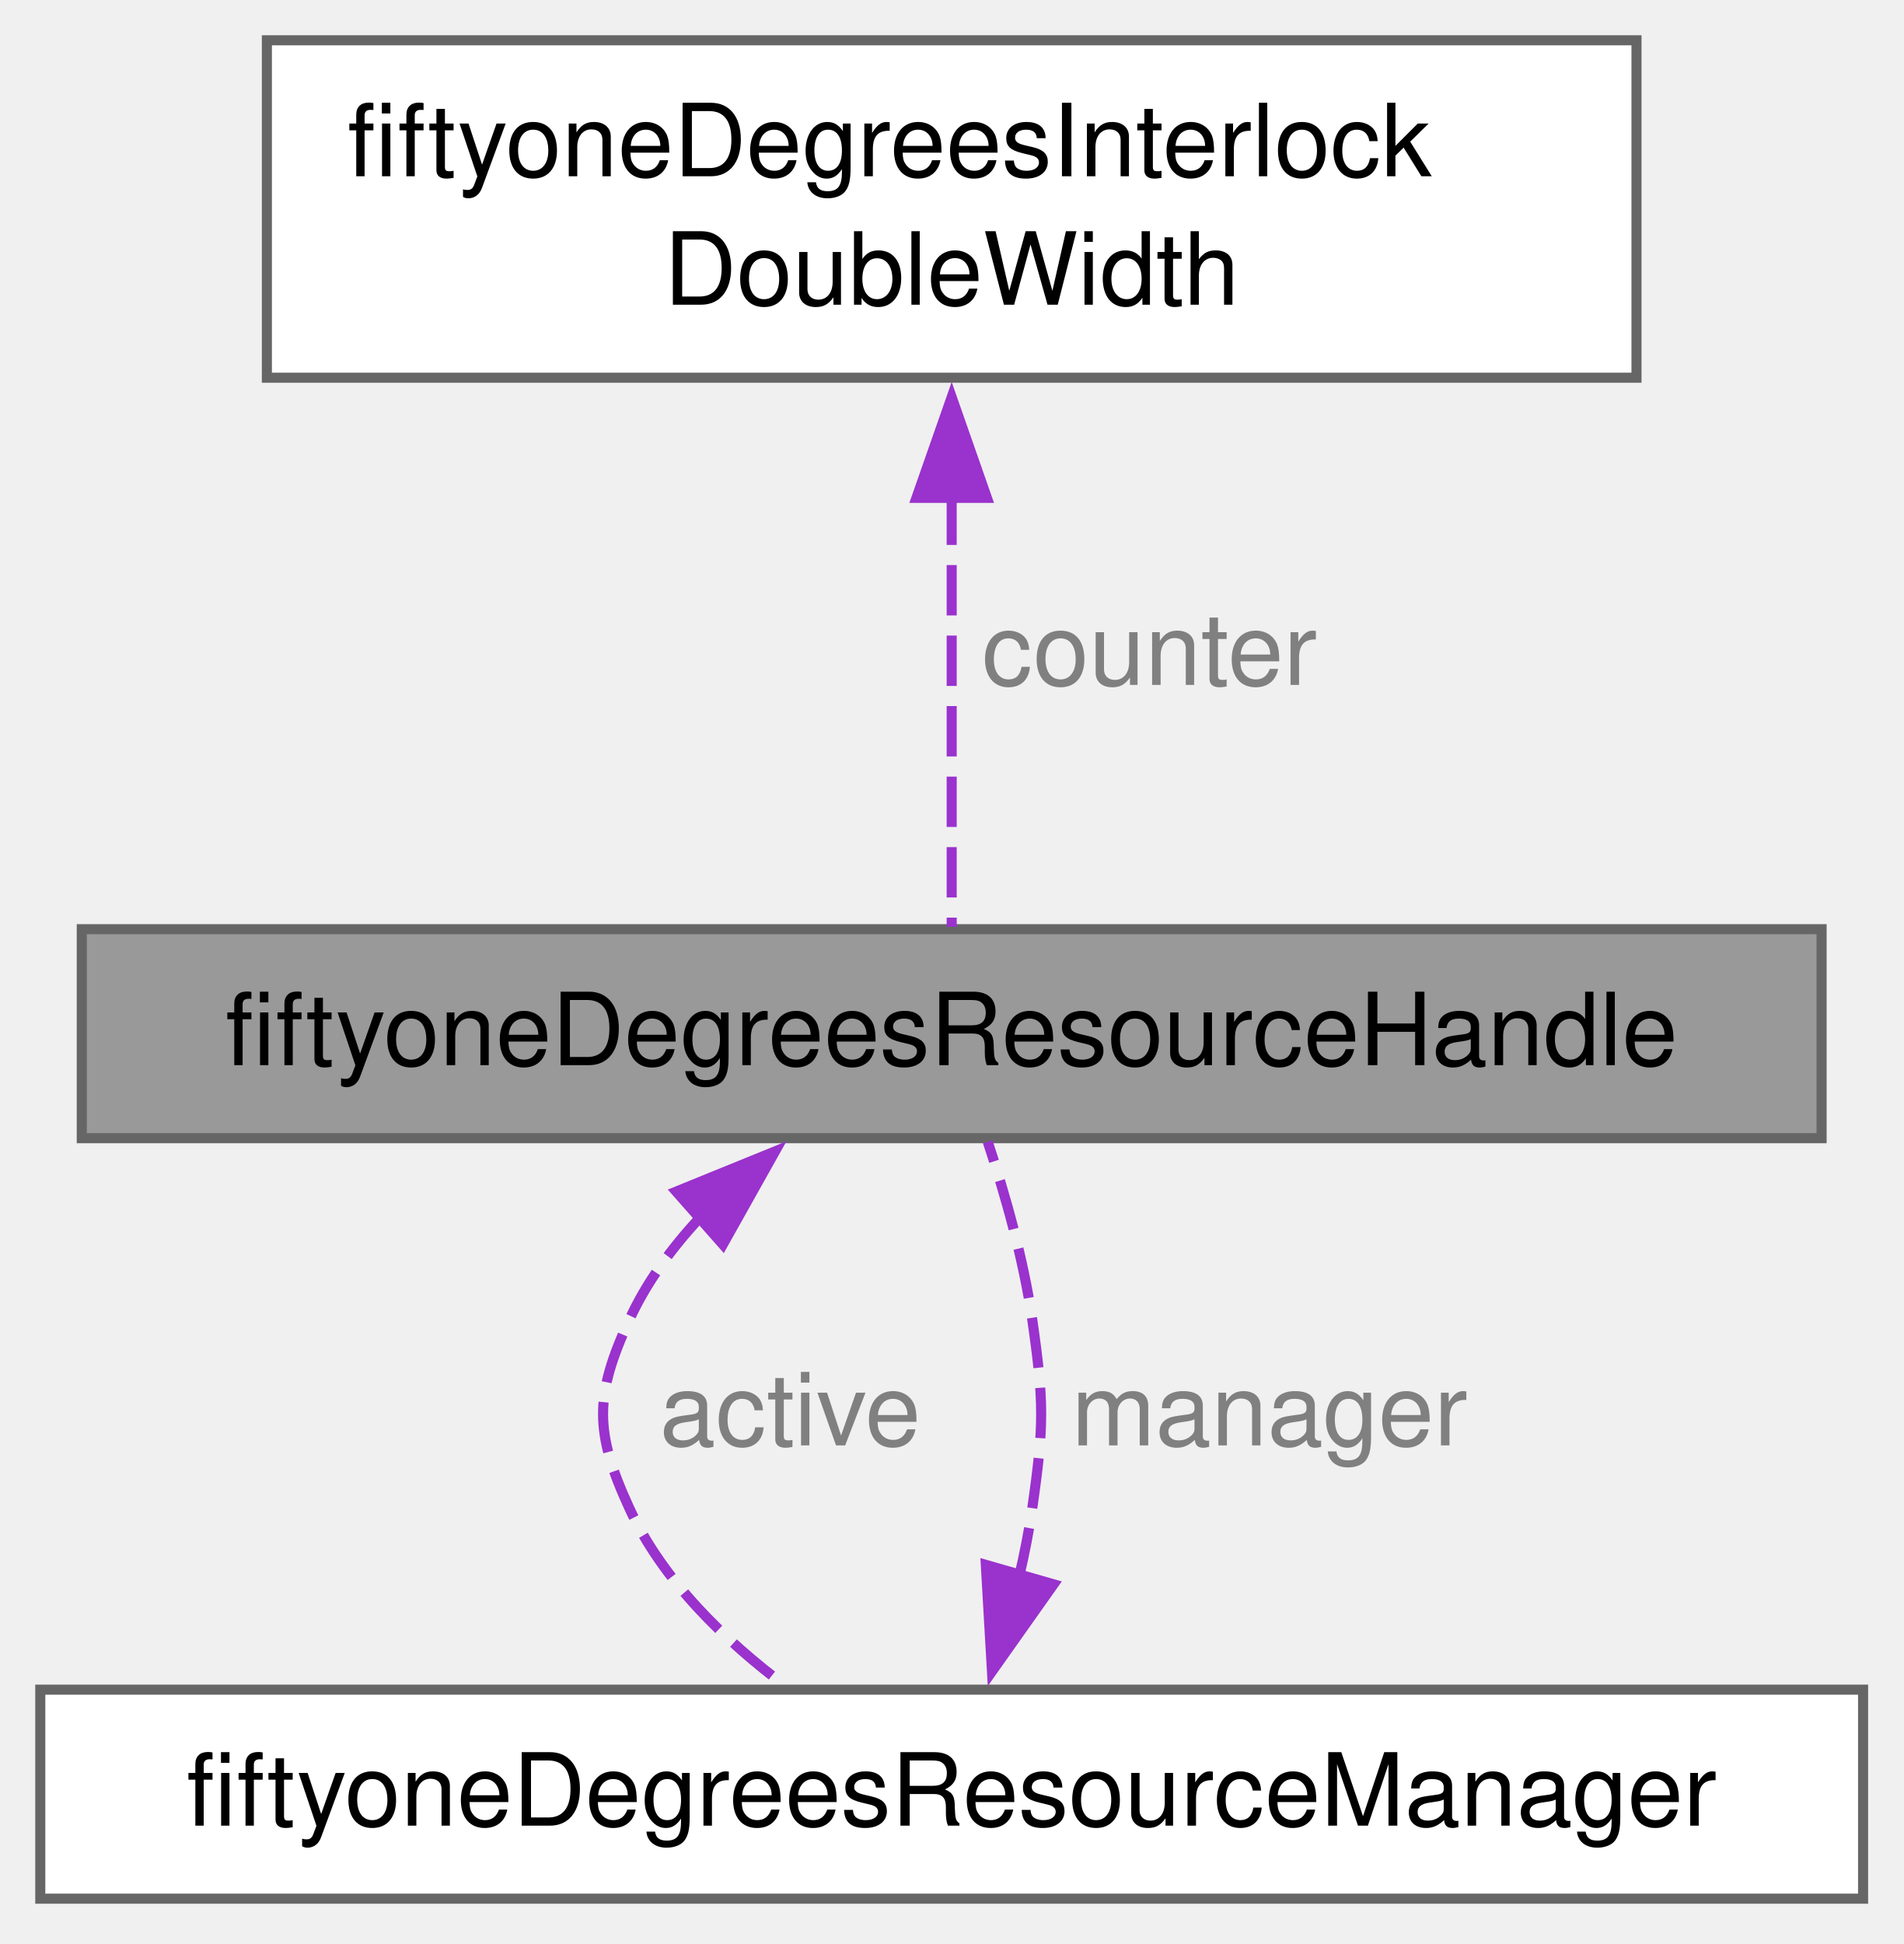
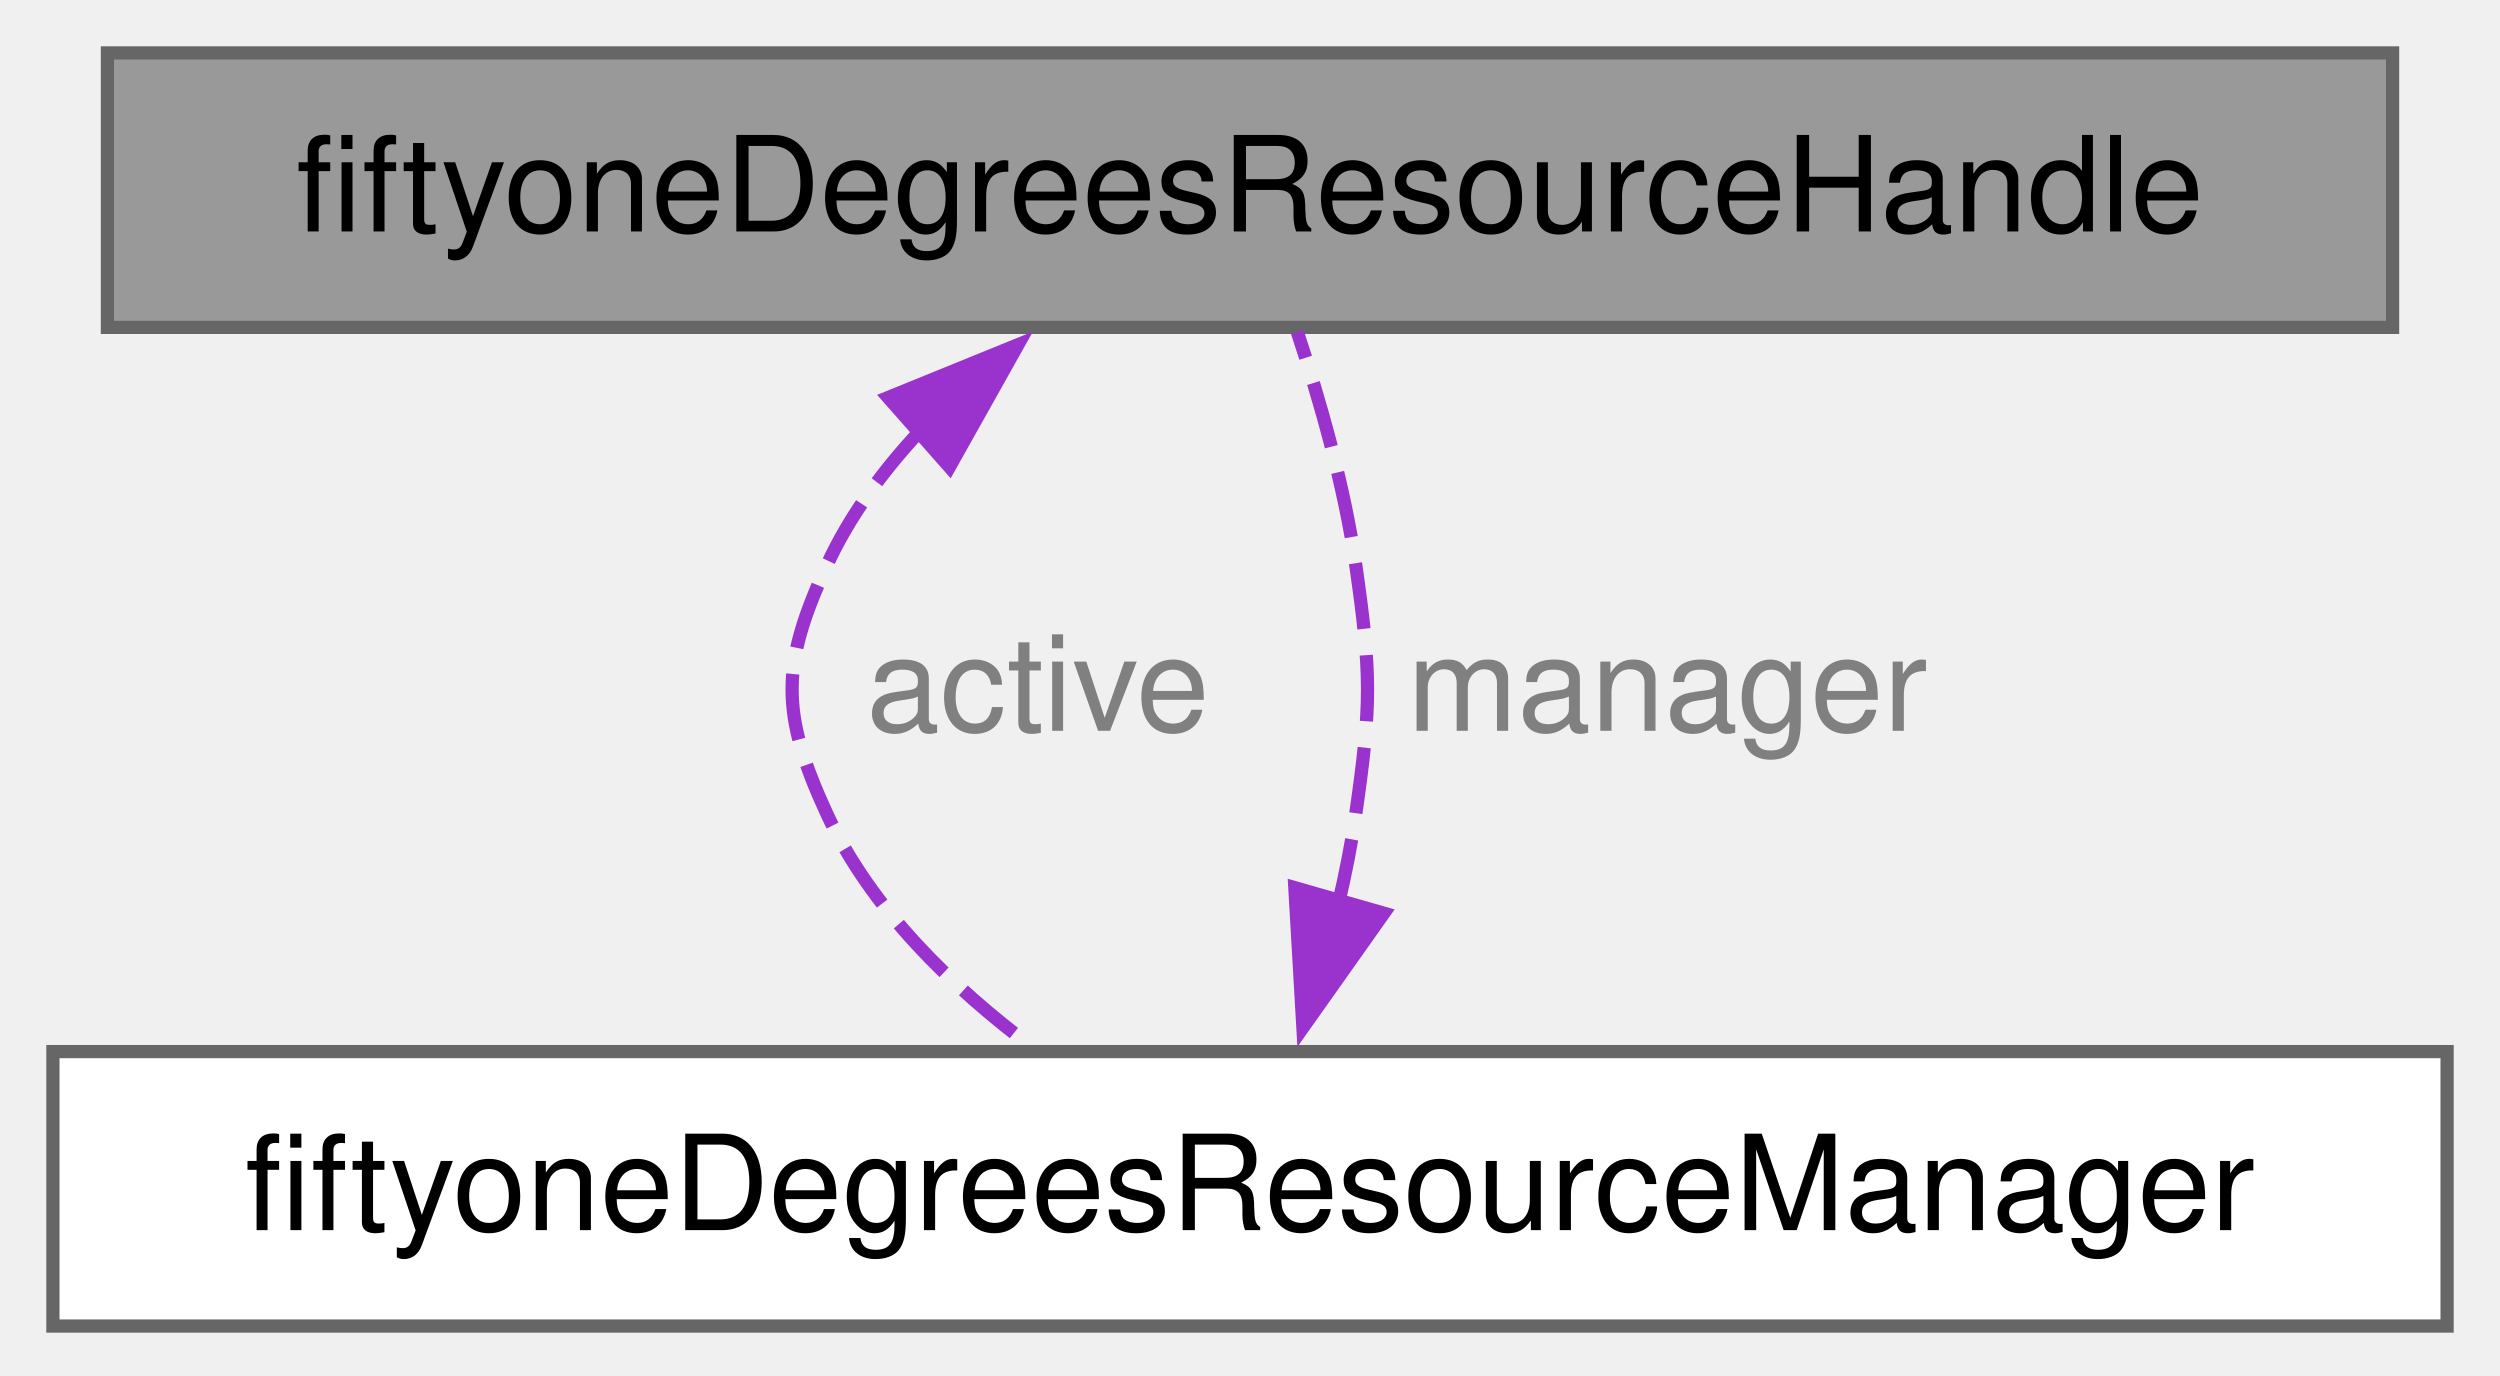
- <svg xmlns="http://www.w3.org/2000/svg" xmlns:xlink="http://www.w3.org/1999/xlink" width="189pt" height="193pt" viewBox="0.00 0.00 189.00 193.00">
-   <g id="graph0" class="graph" transform="scale(1 1) rotate(0) translate(4 188.5)">
+ <svg xmlns="http://www.w3.org/2000/svg" xmlns:xlink="http://www.w3.org/1999/xlink" width="189pt" height="104pt" viewBox="0.00 0.00 189.00 104.00">
+   <g id="graph0" class="graph" transform="scale(1 1) rotate(0) translate(4 100.25)">
    <g id="Node000001" class="node">
      <g id="a_Node000001">
        <a xlink:title="Handle for a shared resource.">
          <polygon fill="#999999" stroke="#666666" points="176.88,-96.25 4.12,-96.25 4.12,-75.5 176.88,-75.5 176.88,-96.25" />
          <text xml:space="preserve" text-anchor="middle" x="90.5" y="-82.75" font-family="Helvetica,sans-Serif" font-size="10.00">fiftyoneDegreesResourceHandle</text>
        </a>
      </g>
    </g>
-     <g id="Node000003" class="node">
-       <g id="a_Node000003">
+     <g id="Node000002" class="node">
+       <g id="a_Node000002">
        <a xlink:href="structfiftyone_degrees_resource_manager.html" target="_top" xlink:title="Manager structure used to provide access to a shared and changing resource.">
          <polygon fill="white" stroke="#666666" points="181,-20.75 0,-20.75 0,0 181,0 181,-20.75" />
          <text xml:space="preserve" text-anchor="middle" x="90.5" y="-7.25" font-family="Helvetica,sans-Serif" font-size="10.00">fiftyoneDegreesResourceManager</text>
        </a>
      </g>
    </g>
-     <g id="edge3_Node000003_Node000001" class="edge">
-       <g id="a_edge3_Node000003_Node000001">
+     <g id="edge2_Node000002_Node000001" class="edge">
+       <g id="a_edge2_Node000002_Node000001">
        <a xlink:title=" ">
          <path fill="none" stroke="#9a32cd" stroke-dasharray="5,2" d="M65.51,-67.62C62.68,-64.58 60.2,-61.2 58.5,-57.5 55.01,-49.93 55.01,-46.32 58.5,-38.75 61.8,-31.58 68.01,-25.59 74.09,-21.05" />
          <polygon fill="#9a32cd" stroke="#9a32cd" points="63.15,-70.2 72.96,-74.19 67.78,-64.95 63.15,-70.2" />
        </a>
      </g>
      <text xml:space="preserve" text-anchor="start" x="61.5" y="-45" font-family="Helvetica,sans-Serif" font-size="10.00" fill="grey">active</text>
    </g>
-     <g id="Node000002" class="node">
-       <g id="a_Node000002">
-         <a xlink:href="structfiftyone_degrees_interlock_double_width.html" target="_top" xlink:title="Double width (64 or 128 depending on the architecture) compare and exchange.">
-           <polygon fill="white" stroke="#666666" points="158.5,-184.5 22.5,-184.5 22.5,-151 158.5,-151 158.5,-184.5" />
-           <text xml:space="preserve" text-anchor="start" x="30.5" y="-171" font-family="Helvetica,sans-Serif" font-size="10.00">fiftyoneDegreesInterlock</text>
-           <text xml:space="preserve" text-anchor="middle" x="90.5" y="-158.25" font-family="Helvetica,sans-Serif" font-size="10.00">DoubleWidth</text>
-         </a>
-       </g>
-     </g>
    <g id="edge1_Node000001_Node000002" class="edge">
      <g id="a_edge1_Node000001_Node000002">
-         <a xlink:title=" ">
-           <path fill="none" stroke="#9a32cd" stroke-dasharray="5,2" d="M90.5,-139.4C90.5,-124.53 90.5,-107.07 90.5,-96.49" />
-           <polygon fill="#9a32cd" stroke="#9a32cd" points="87,-139.07 90.5,-149.07 94,-139.07 87,-139.07" />
-         </a>
-       </g>
-       <text xml:space="preserve" text-anchor="start" x="93.5" y="-120.5" font-family="Helvetica,sans-Serif" font-size="10.00" fill="grey">counter</text>
-     </g>
-     <g id="edge2_Node000001_Node000003" class="edge">
-       <g id="a_edge2_Node000001_Node000003">
        <a xlink:title=" ">
          <path fill="none" stroke="#9a32cd" stroke-dasharray="5,2" d="M97.18,-31.9C97.72,-34.19 98.18,-36.51 98.5,-38.75 99.68,-47 99.68,-49.25 98.5,-57.5 97.64,-63.48 95.79,-69.98 94.08,-75.14" />
          <polygon fill="#9a32cd" stroke="#9a32cd" points="100.62,-31.21 94.5,-22.56 93.89,-33.14 100.62,-31.21" />
        </a>
      </g>
      <text xml:space="preserve" text-anchor="start" x="102.39" y="-45" font-family="Helvetica,sans-Serif" font-size="10.00" fill="grey">manager</text>
    </g>
  </g>
</svg>
